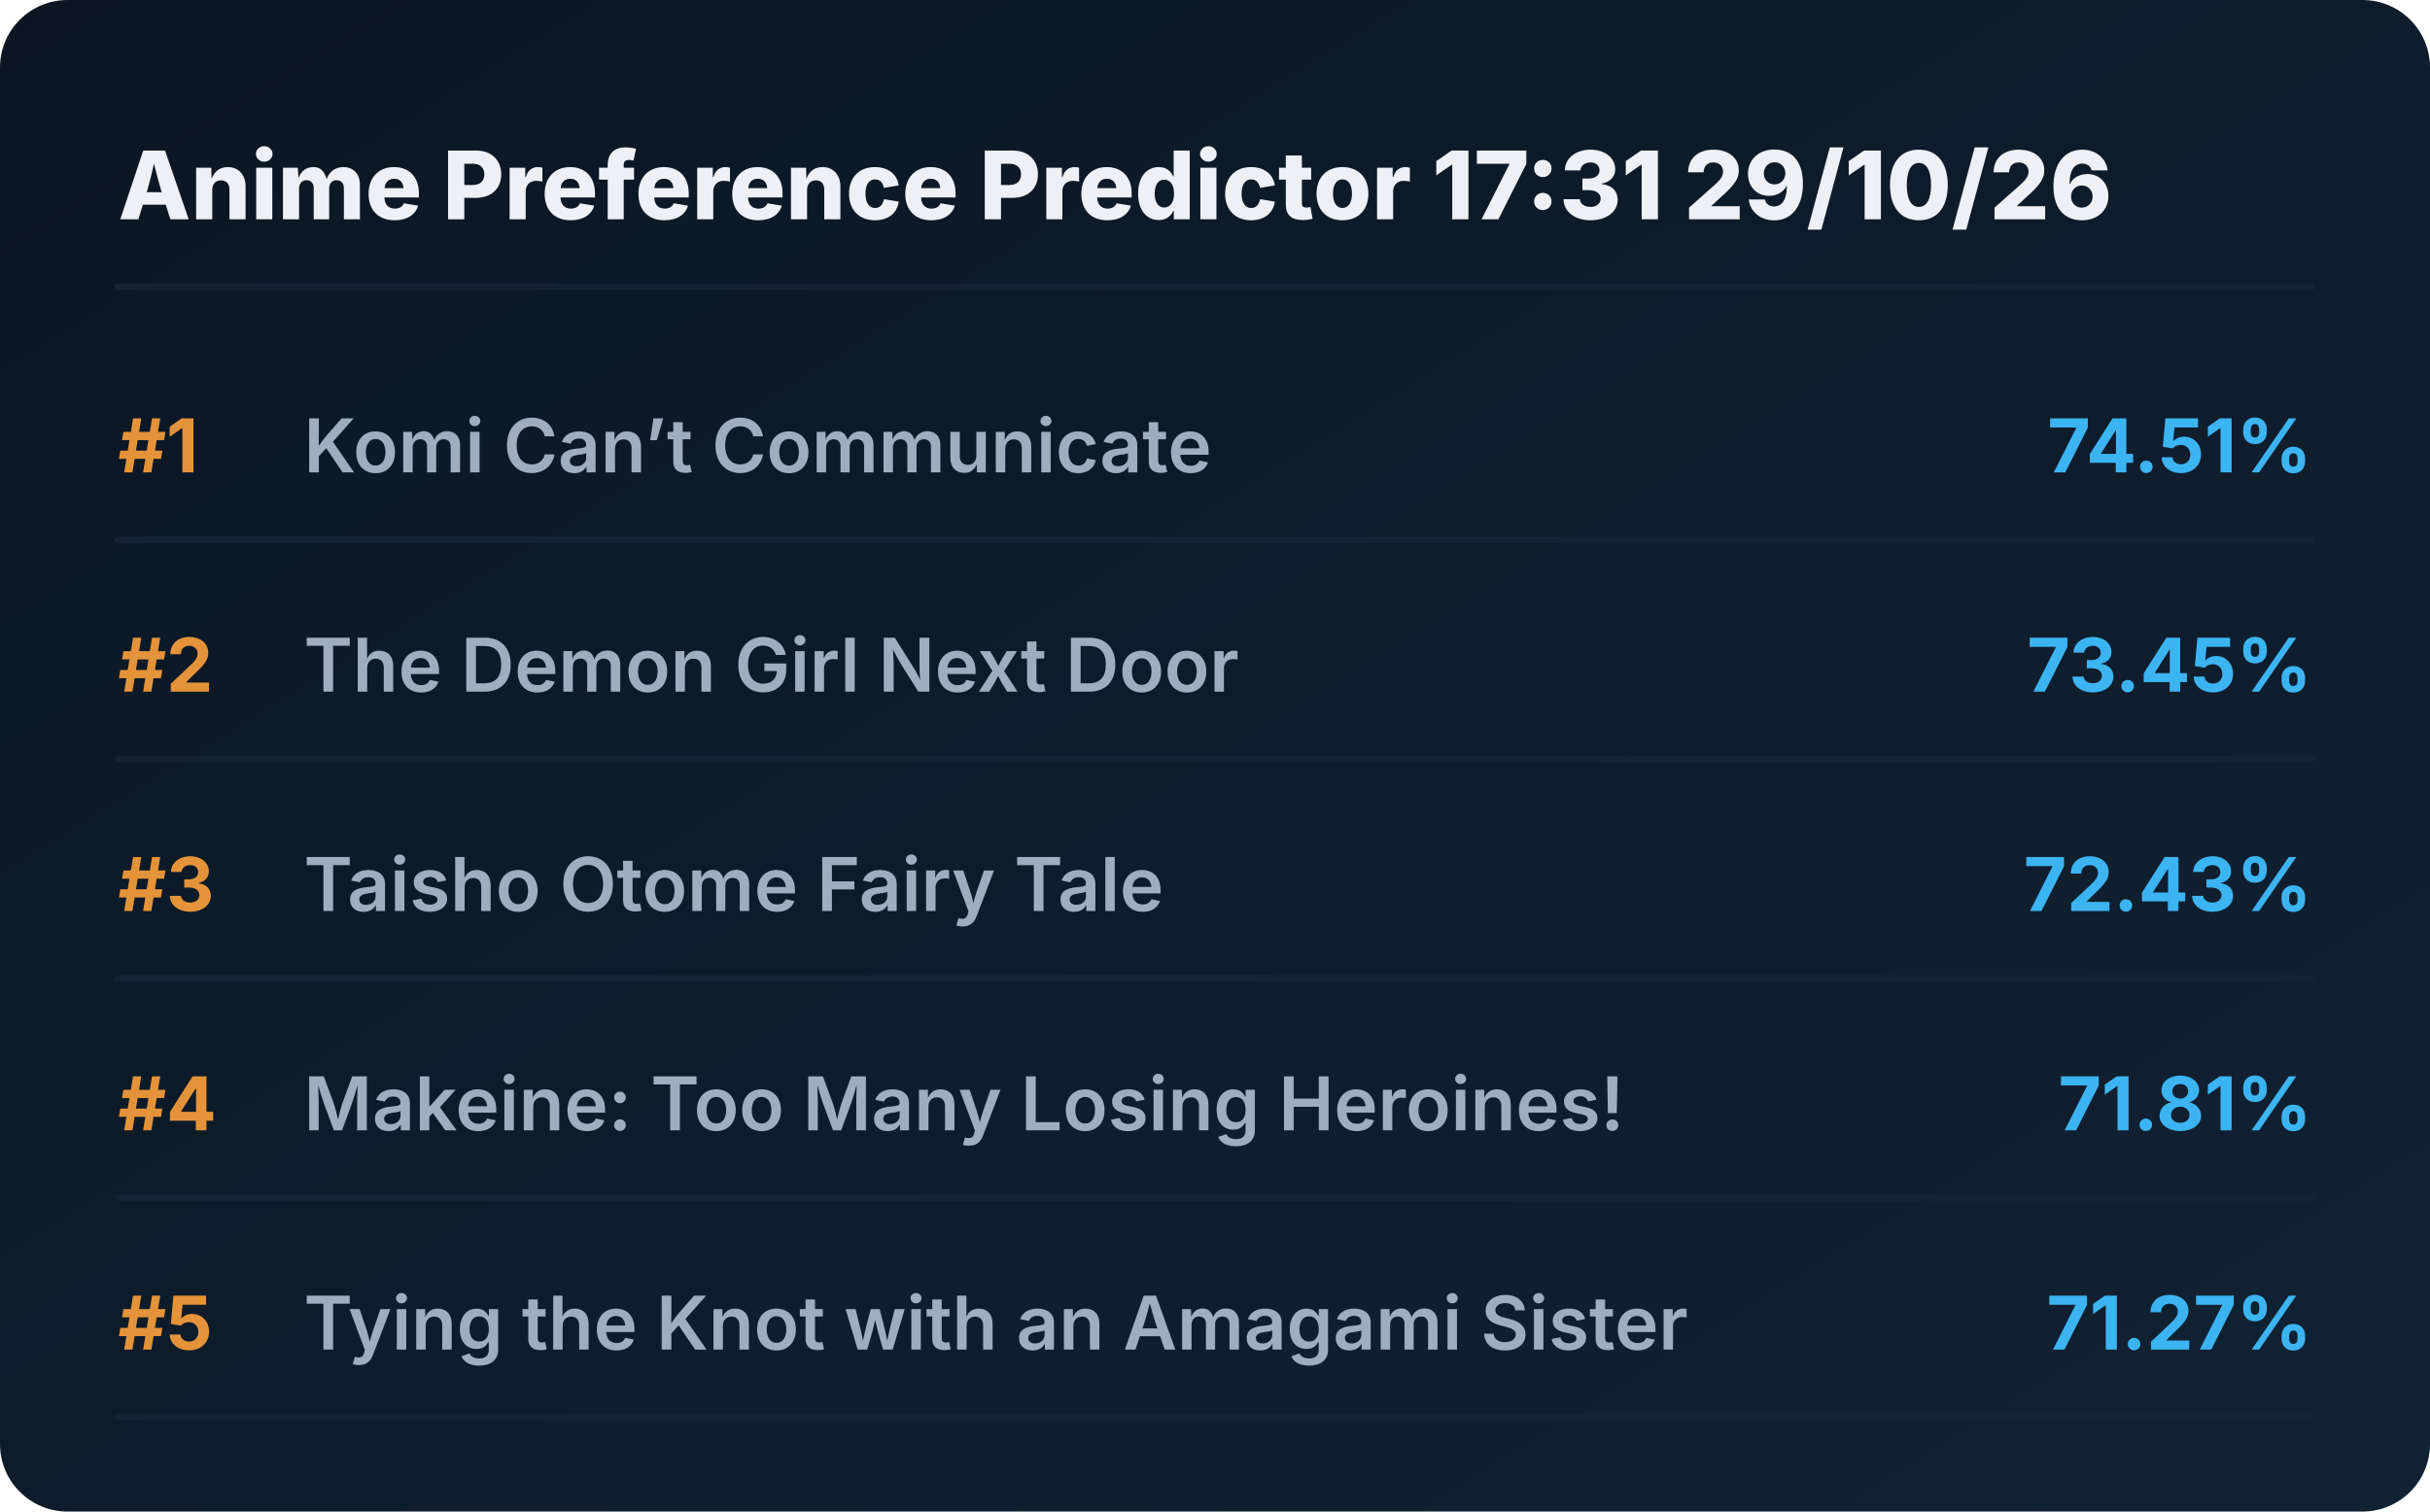
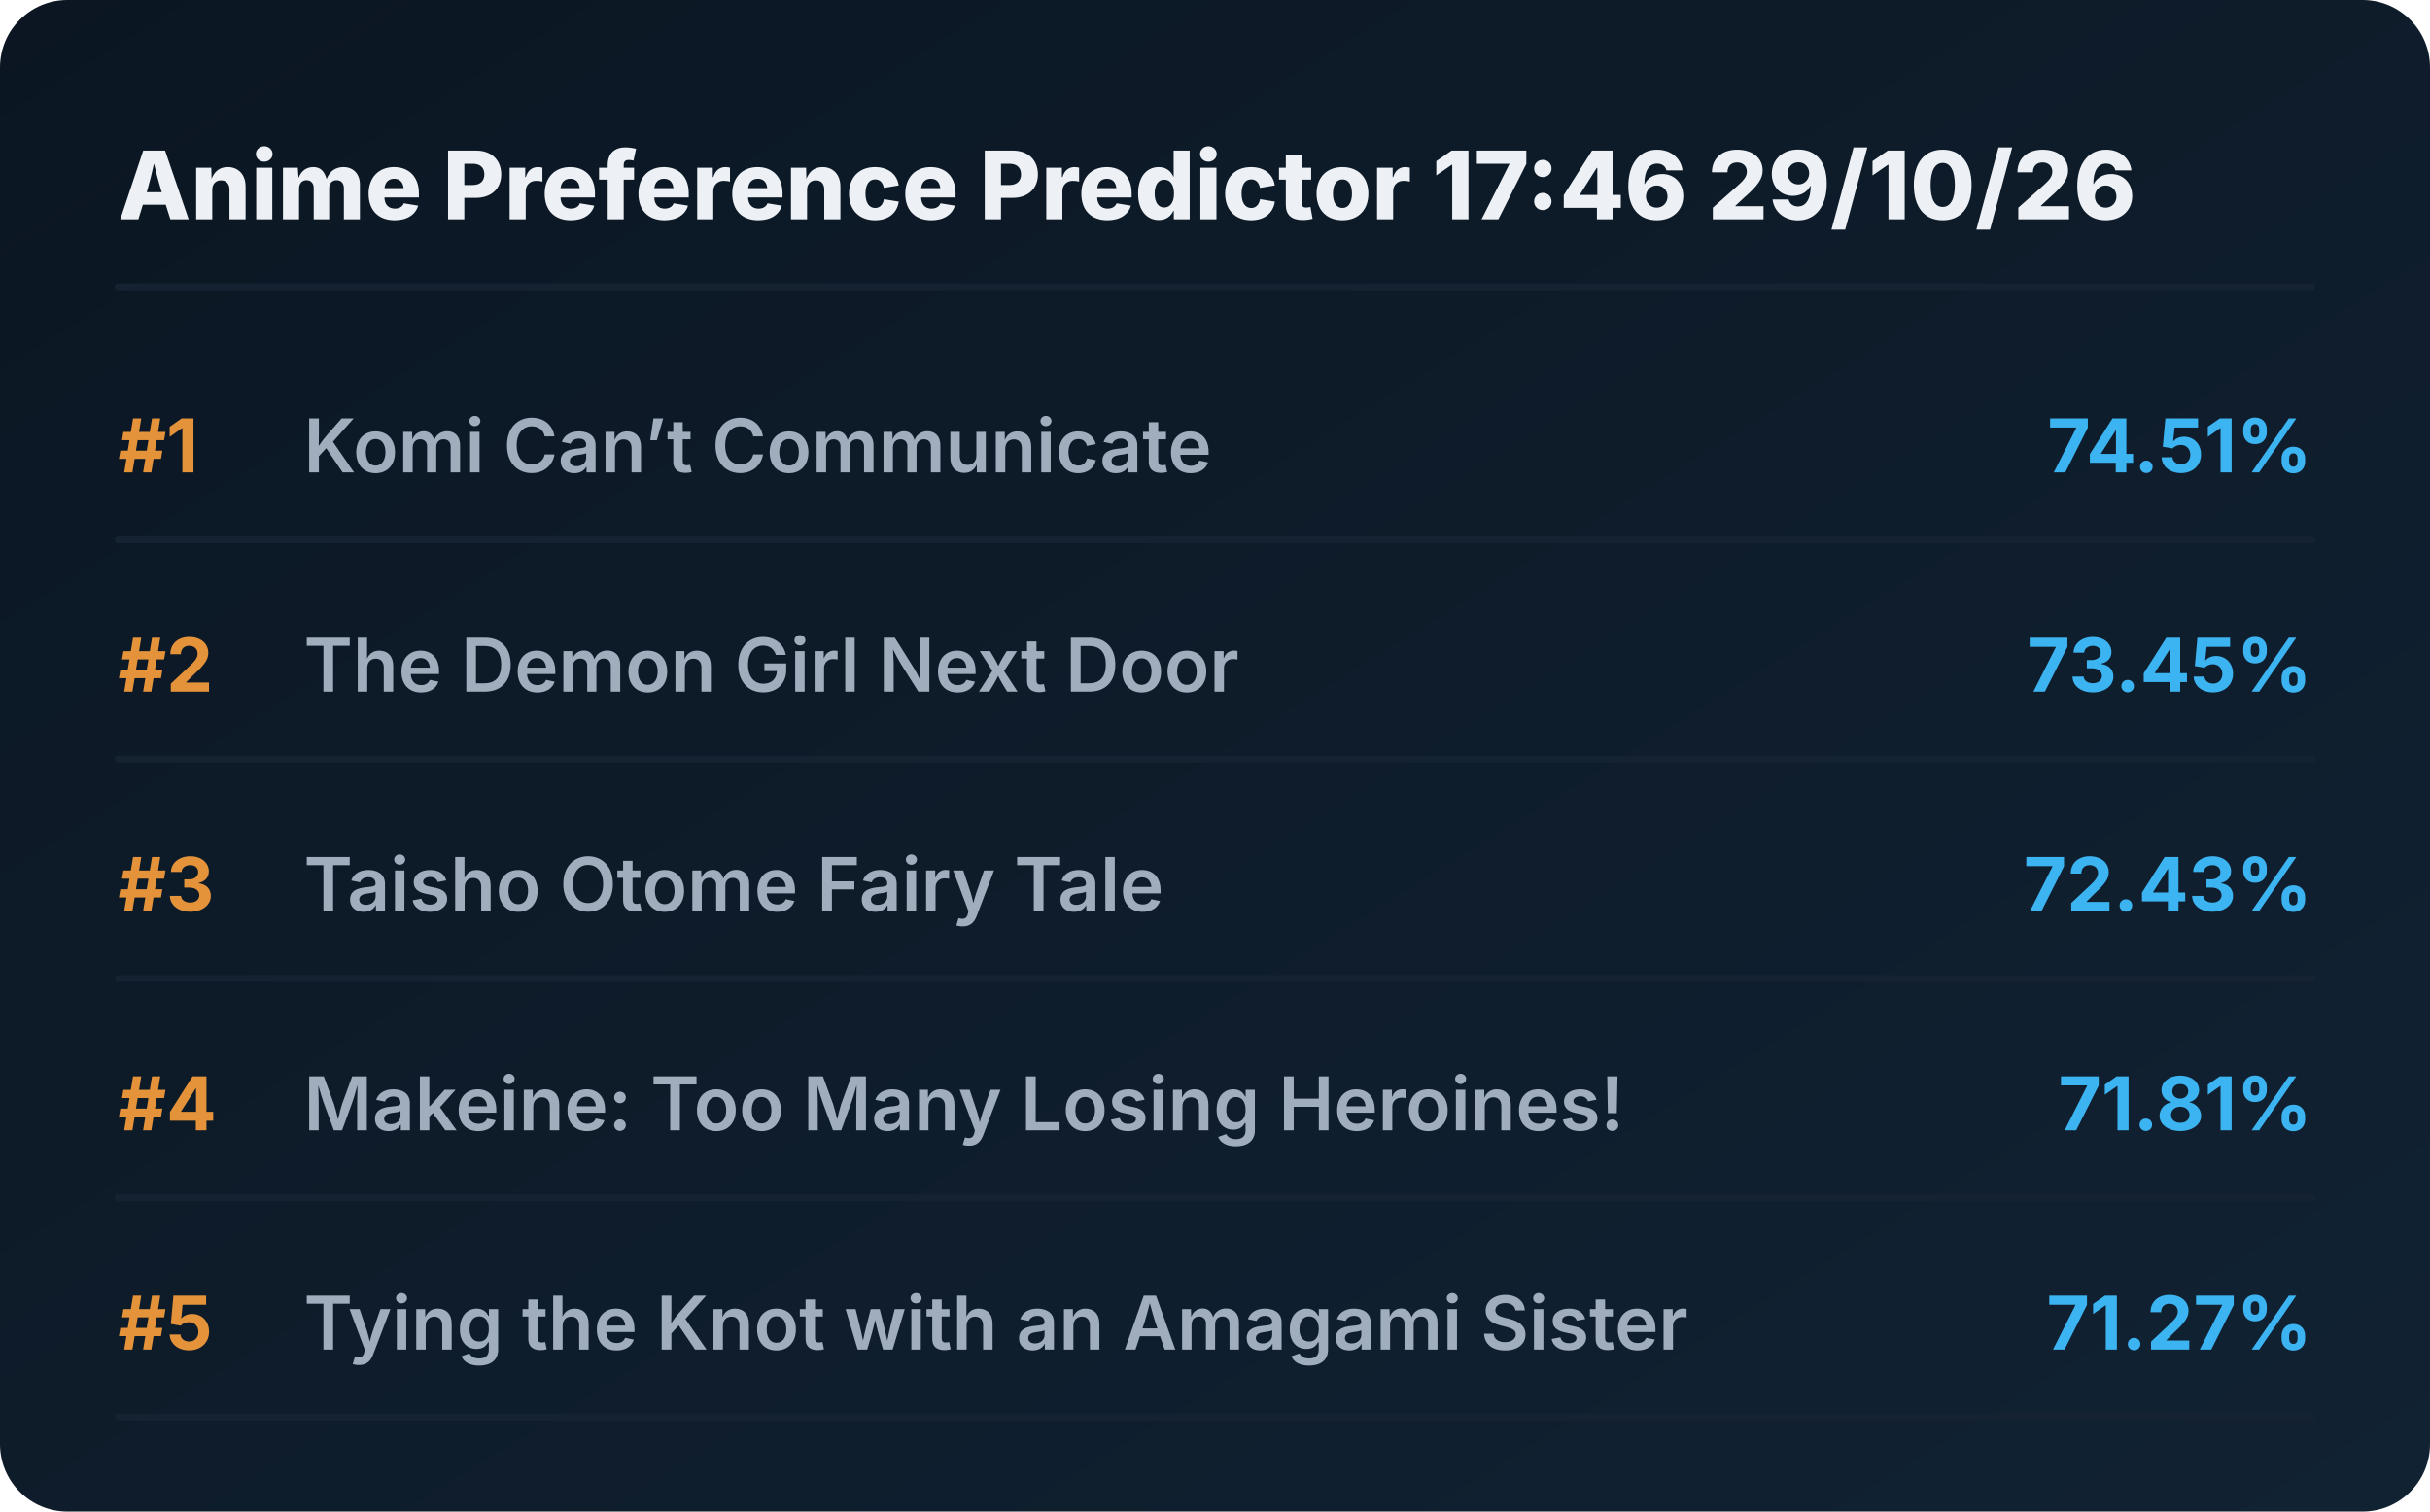
<svg xmlns="http://www.w3.org/2000/svg" viewBox="0 0 720 448" preserveAspectRatio="xMidYMid meet" style="width: 100%; height: auto; max-width: 720px;">
  <defs>
    <linearGradient id="boxGrad" x1="0%" y1="0%" x2="100%" y2="100%">
      <stop offset="0%" stop-color="#0b1622" />
      <stop offset="100%" stop-color="#112233" />
    </linearGradient>
    <clipPath id="titleClip">
      <rect x="90" y="0" width="510" height="100%" />
    </clipPath>
  </defs>
  <style>
    .bg { fill: url(#boxGrad); rx: 20px; }
    .header { font-family: 'Overpass', 'Inter', system-ui, sans-serif; font-weight: 800; font-size: 28px; fill: #edf1f5; }
    .rank { font-family: 'Overpass', 'Inter', system-ui, sans-serif; font-weight: 700; font-size: 22px; fill: #e5933a; }
    .title { font-family: 'Overpass', 'Inter', system-ui, sans-serif; font-weight: 600; font-size: 22px; fill: #9fadbd; }
    .score { font-family: 'Overpass', 'Inter', system-ui, sans-serif; font-weight: 700; font-size: 22px; fill: #3db4f2; }
    .line { stroke: #152232; stroke-width: 2; stroke-linecap: round; }
  </style>
  <rect class="bg" width="720" height="448" />
-   <text x="35" y="65" class="header">Anime Preference Predictor 17:31 29/10/26</text>
+   <text x="35" y="65" class="header">Anime Preference Predictor 17:46 29/10/26</text>
  <line x1="35" y1="85" x2="685" y2="85" class="line" />
  <g transform="translate(0, 0)">
    <text x="35" y="140" class="rank">#1</text>
    <text x="90" y="140" class="title">Komi Can’t Communicate</text>
    <text x="685" y="140" class="score" text-anchor="end">74.51%</text>
    <line x1="35" y1="160" x2="685" y2="160" class="line" />
  </g>
  <g transform="translate(0, 65)">
    <text x="35" y="140" class="rank">#2</text>
    <text x="90" y="140" class="title">The Demon Girl Next Door</text>
    <text x="685" y="140" class="score" text-anchor="end">73.45%</text>
    <line x1="35" y1="160" x2="685" y2="160" class="line" />
  </g>
  <g transform="translate(0, 130)">
    <text x="35" y="140" class="rank">#3</text>
    <text x="90" y="140" class="title">Taisho Otome Fairy Tale</text>
    <text x="685" y="140" class="score" text-anchor="end">72.43%</text>
    <line x1="35" y1="160" x2="685" y2="160" class="line" />
  </g>
  <g transform="translate(0, 195)">
    <text x="35" y="140" class="rank">#4</text>
    <text x="90" y="140" class="title">Makeine: Too Many Losing Heroines!</text>
    <text x="685" y="140" class="score" text-anchor="end">71.81%</text>
    <line x1="35" y1="160" x2="685" y2="160" class="line" />
  </g>
  <g transform="translate(0, 260)">
    <text x="35" y="140" class="rank">#5</text>
    <text x="90" y="140" class="title">Tying the Knot with an Amagami Sister</text>
    <text x="685" y="140" class="score" text-anchor="end">71.27%</text>
    <line x1="35" y1="160" x2="685" y2="160" class="line" />
  </g>
</svg>
